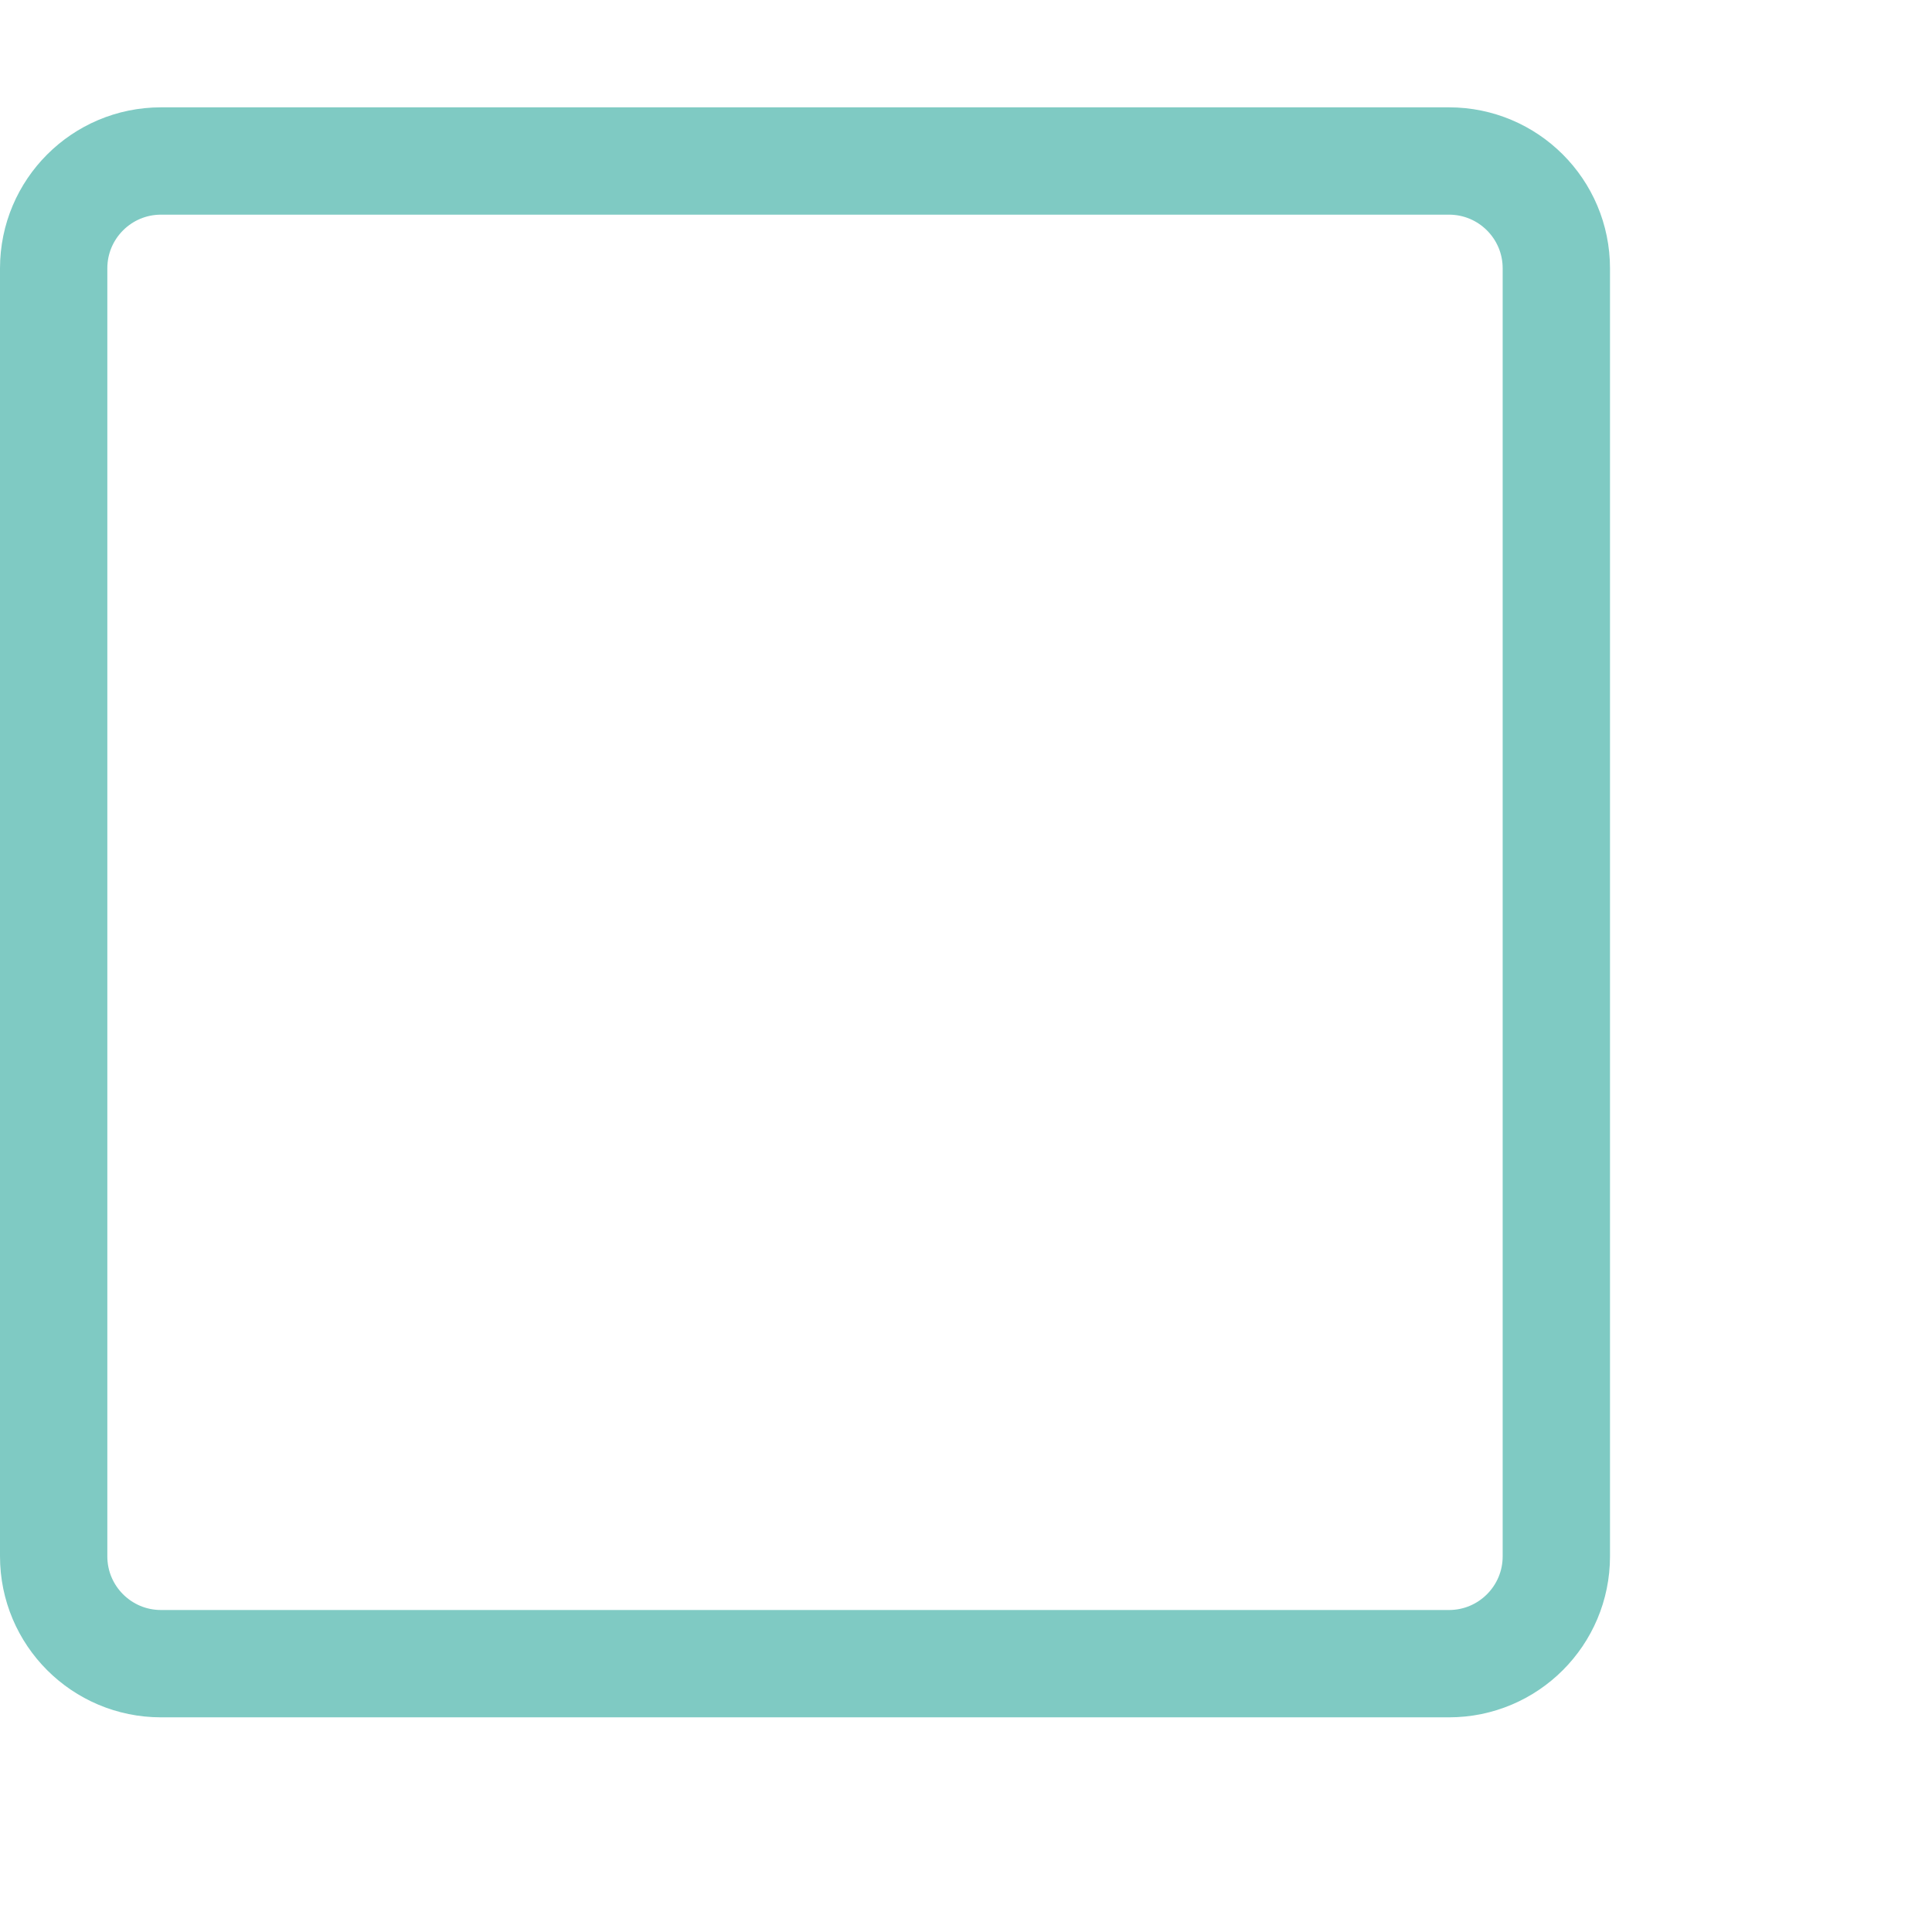
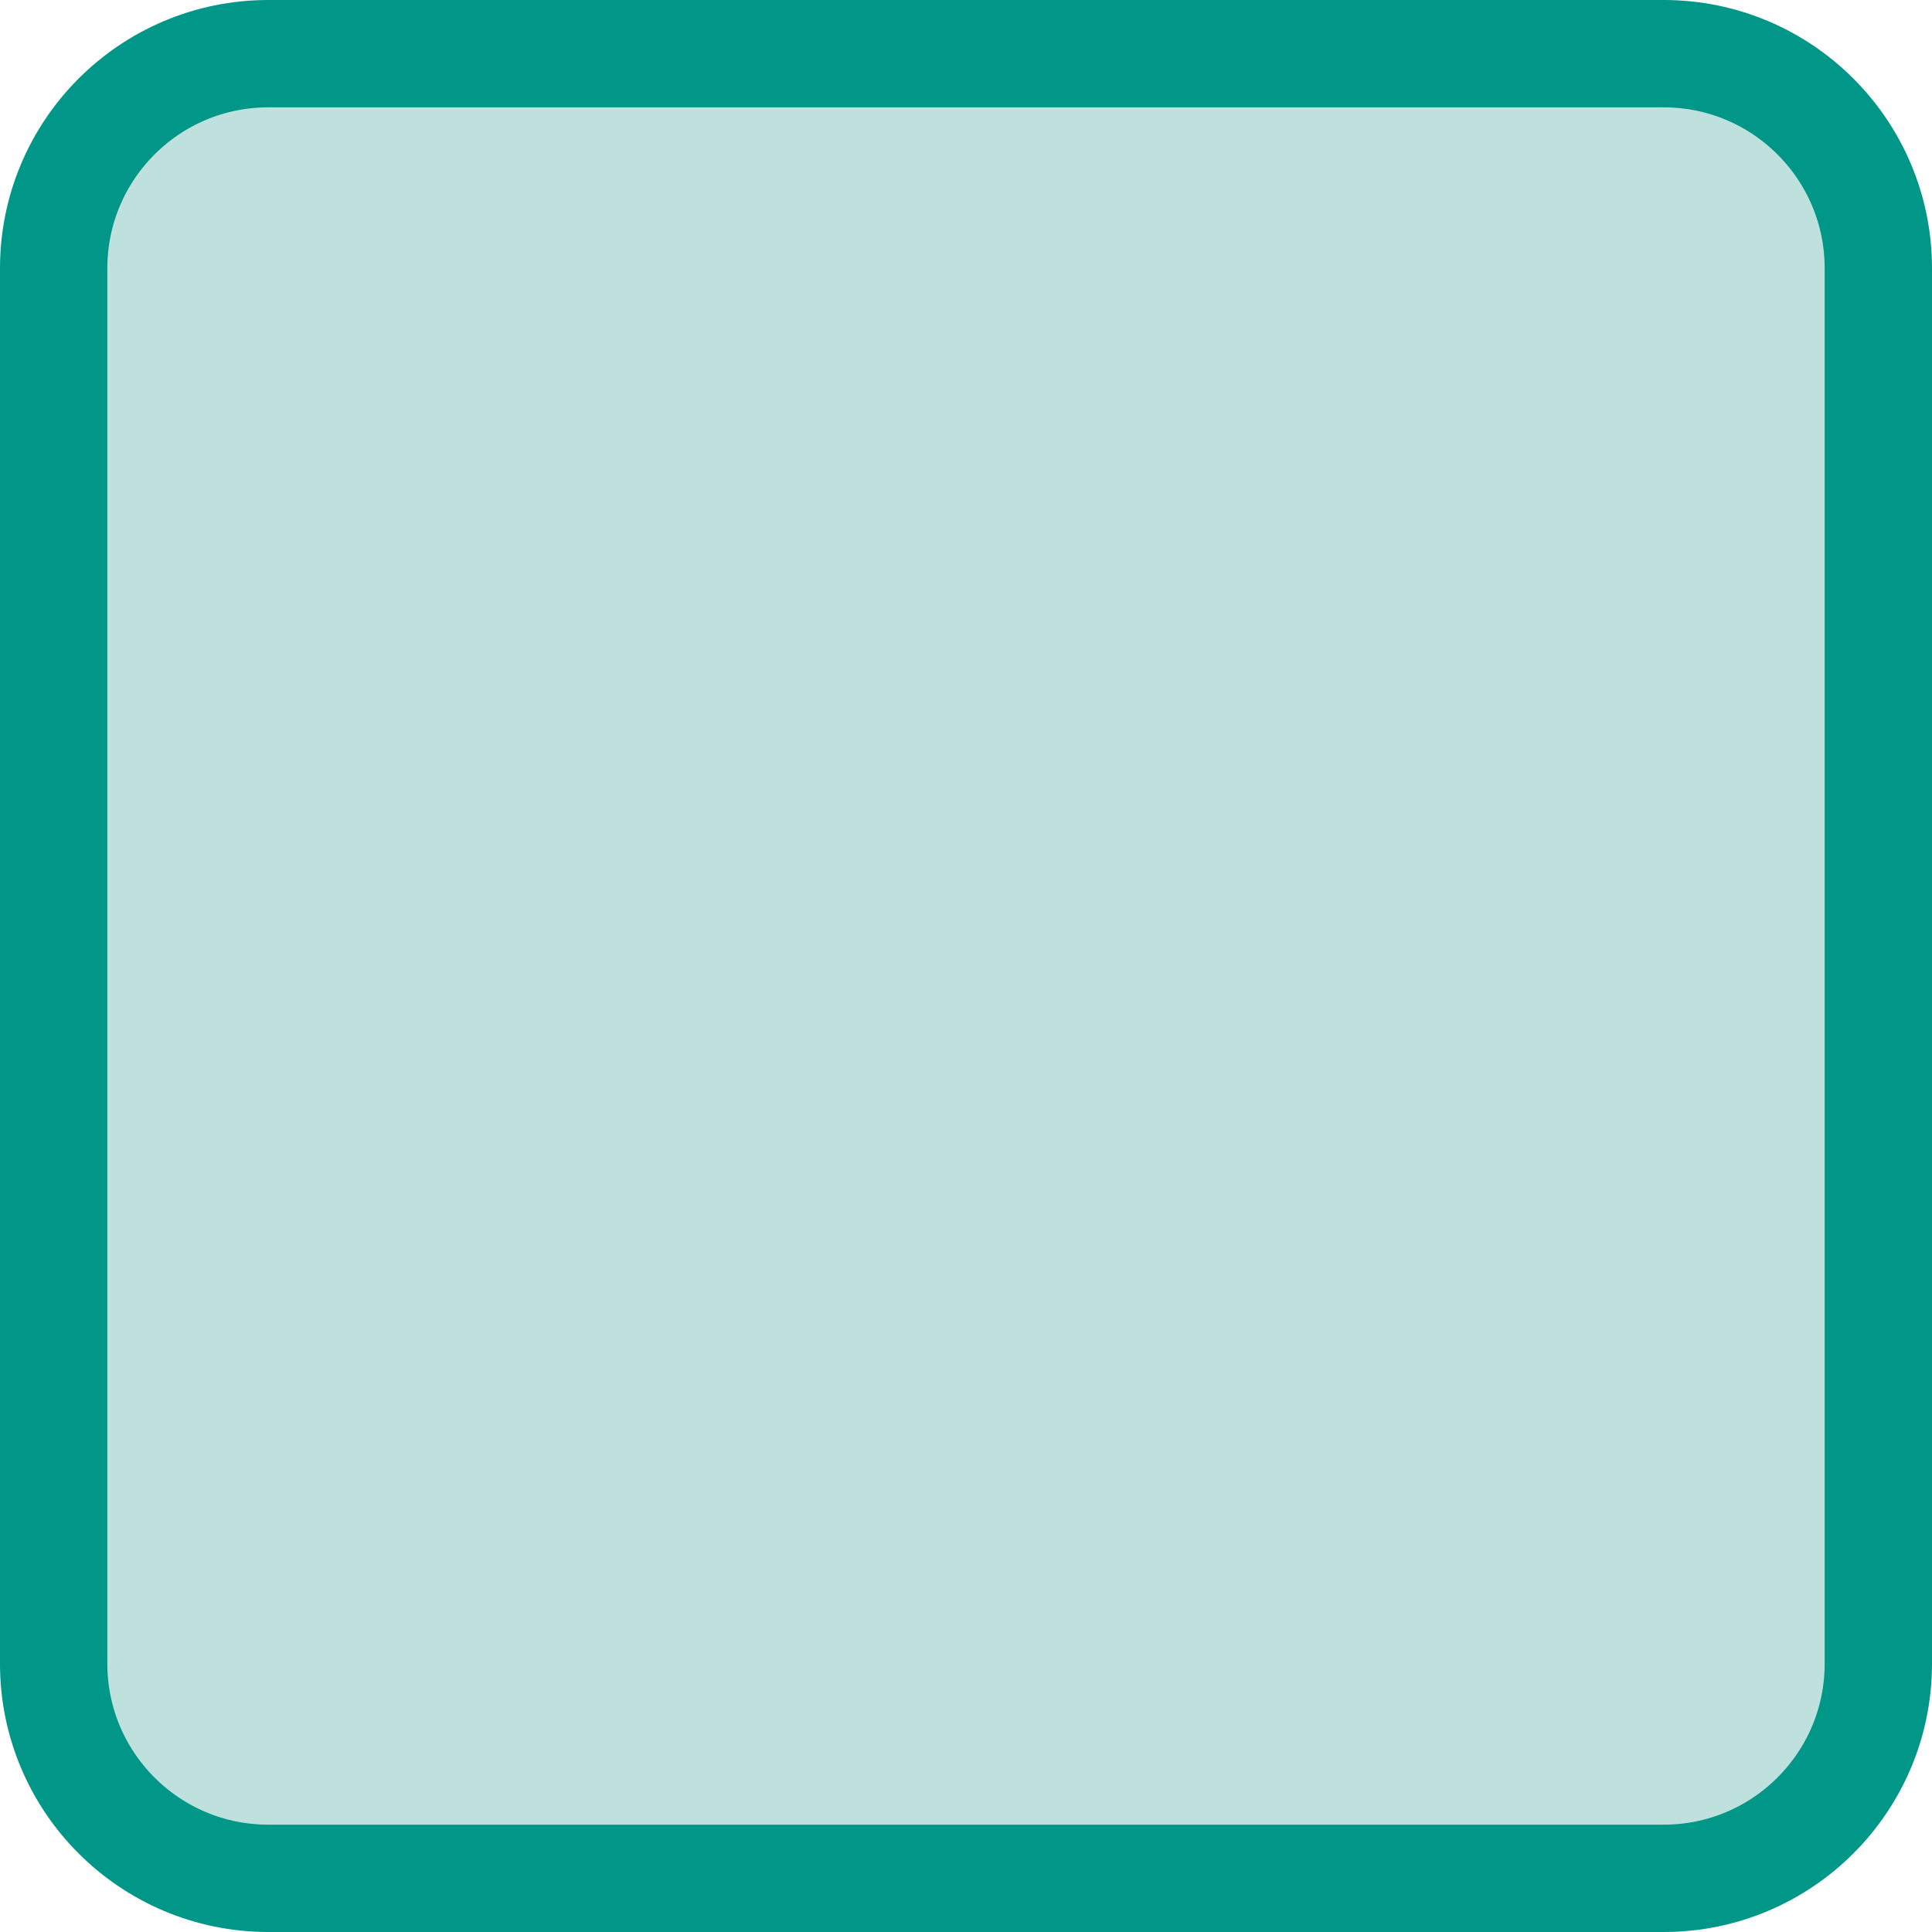
- <svg xmlns="http://www.w3.org/2000/svg" width="18" height="18" viewBox="0 0 18 18">
-   <rect x="0.5" y="1.5" width="14" height="14" rx="1" style="fill:none;stroke:#009688;stroke-linecap:round;stroke-linejoin:round;opacity:0.5" />
+ <svg xmlns="http://www.w3.org/2000/svg" id="a" width="18" height="18" viewBox="0 0 18 18">
+   <rect x=".5" y=".5" width="17" height="17" rx="2" ry="2" style="fill:#BFE1DE; stroke:#009688;" />
</svg>
